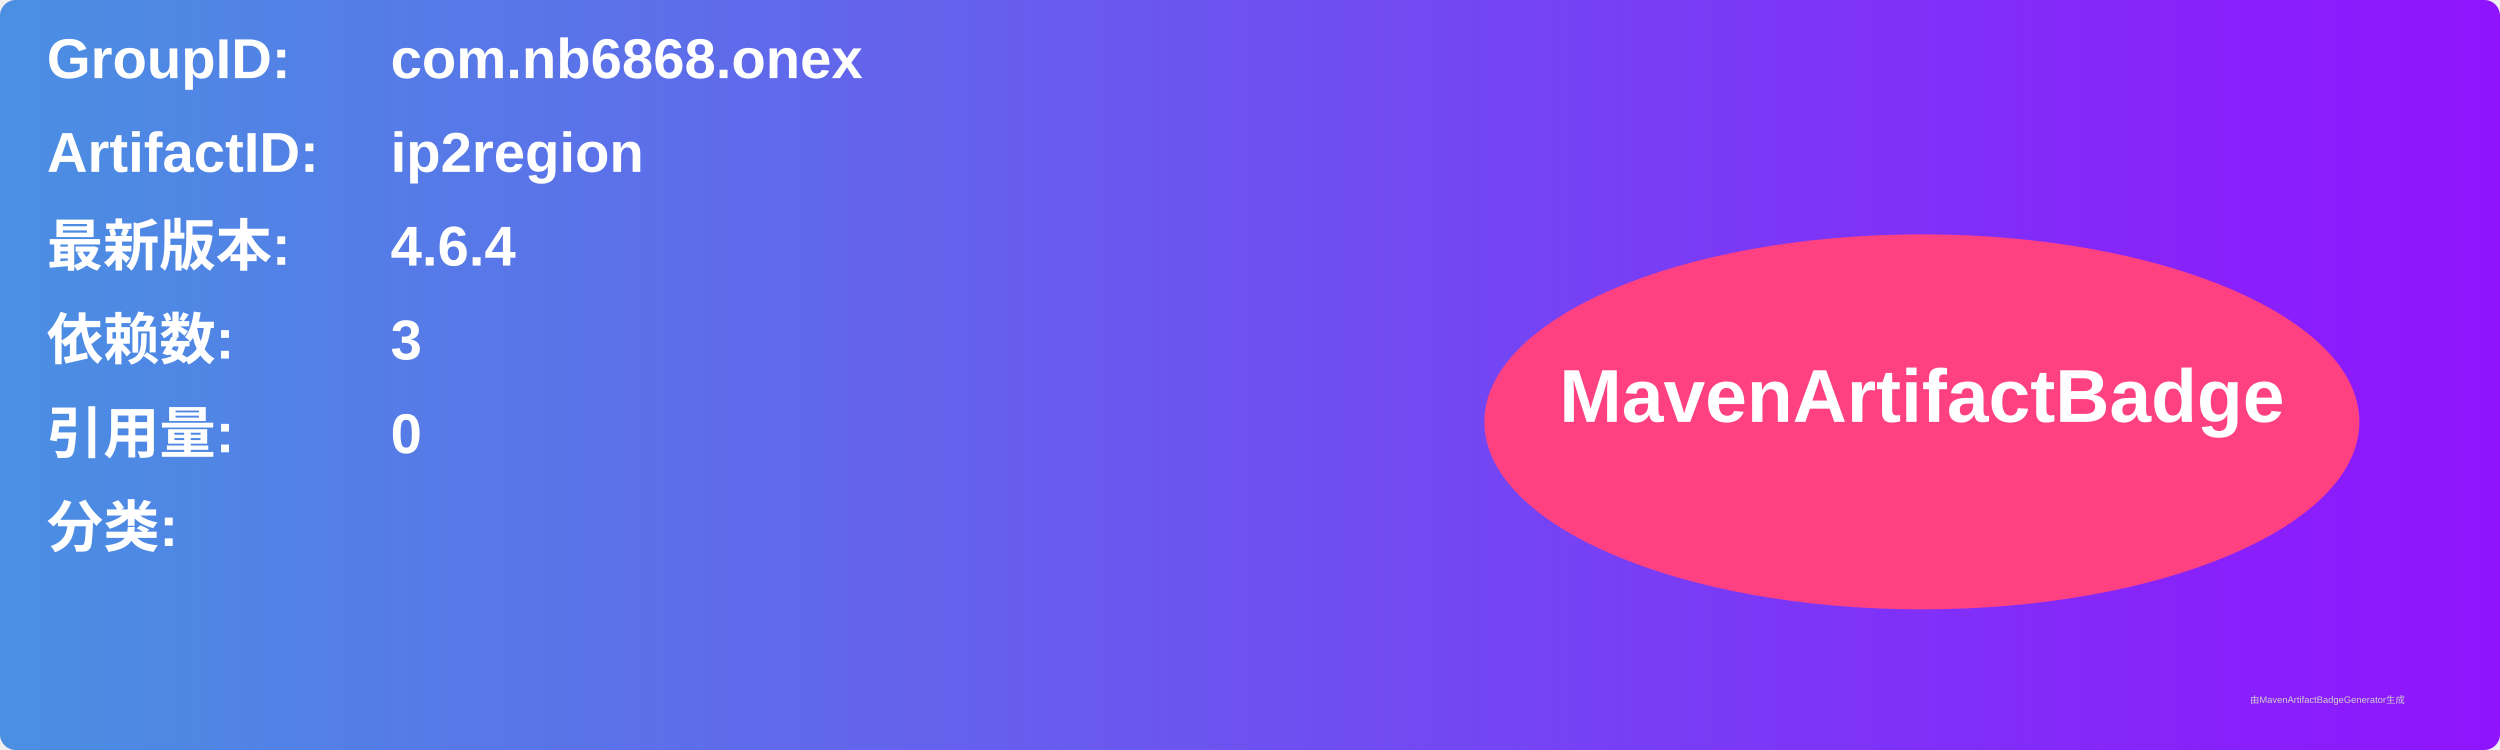
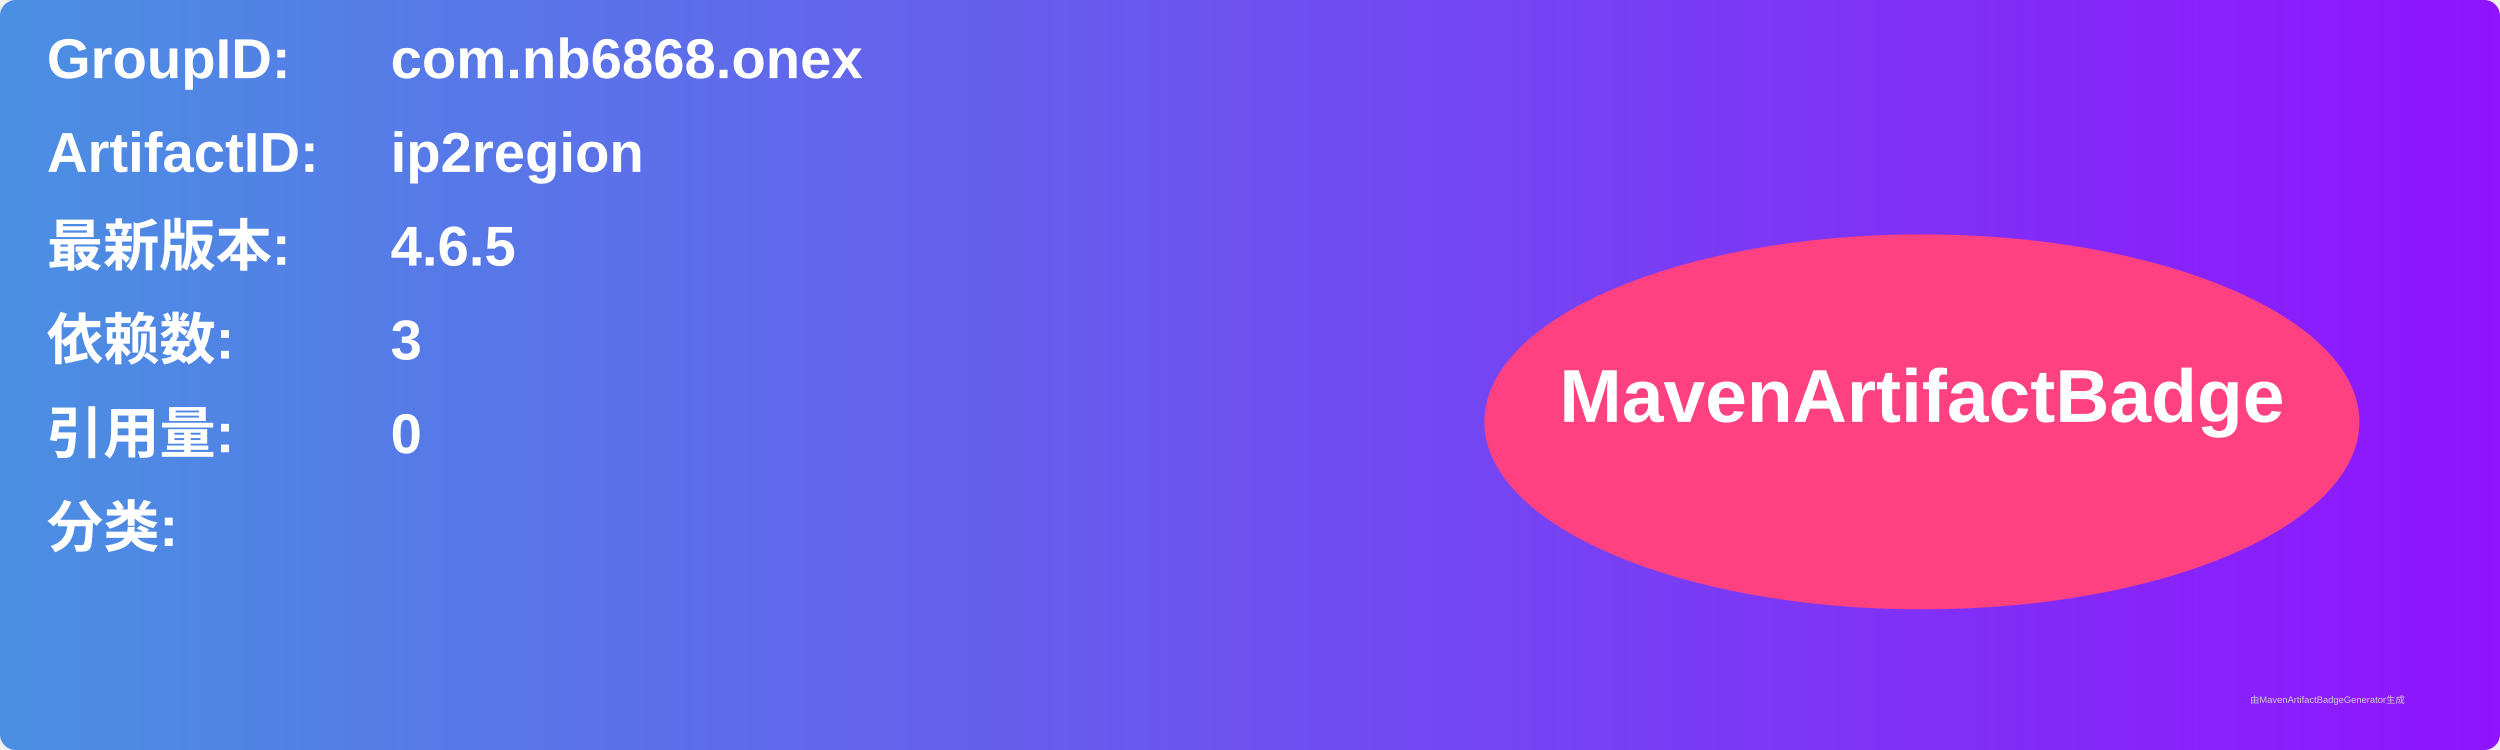
<svg xmlns="http://www.w3.org/2000/svg" width="800" height="240" viewBox="0 0 800 240">
  <linearGradient id="grad" x1="0%" y1="0%" x2="100%" y2="0%">
    <stop offset="0%" stop-color="#4a90e2" />
    <stop offset="100%" stop-color="#9013fe" />
  </linearGradient>
  <rect width="100%" height="100%" rx="5" ry="5" fill="url(#grad)" />
  <g transform="translate(15, 15)">
    <text x="0" y="10" font-family="Arial" font-size="18" fill="white" font-weight="bold" width="260">GroupID:</text>
    <text x="110" y="10" font-family="Arial" font-size="18" fill="white" font-weight="bold" width="460">com.nb6868.onex</text>
    <text x="0" y="40" font-family="Arial" font-size="18" fill="white" font-weight="bold" width="260">ArtifactID:</text>
    <text x="110" y="40" font-family="Arial" font-size="18" fill="white" font-weight="bold" width="460">ip2region</text>
    <text x="0" y="70" font-family="Arial" font-size="18" fill="white" font-weight="bold">最新版本:</text>
    <text x="110" y="70" font-family="Arial" font-size="18" fill="white" font-weight="bold">
-       <tspan font-weight="bold">4.6.4</tspan>
+       <tspan font-weight="bold">4.6.5</tspan>
    </text>
    <text x="0" y="100" font-family="Arial" font-size="18" fill="white" font-weight="bold">依赖数: </text>
    <text x="110" y="100" font-family="Arial" font-size="18" fill="white">
      <tspan font-weight="bold">3</tspan>
    </text>
    <text x="0" y="130" font-family="Arial" font-size="18" fill="white" font-weight="bold">引用量: </text>
    <text x="110" y="130" font-family="Arial" font-size="18" fill="white">
      <tspan font-weight="bold">0</tspan>
    </text>
    <text x="0" y="160" font-family="Arial" font-size="18" fill="white" font-weight="bold">分类:</text>
    <text x="10" y="190" font-family="Arial" font-size="10" fill="white">
      <tspan font-weight="bold" />
    </text>
    <ellipse cx="600" cy="120" rx="140" ry="60" fill="#ff4081" />
    <text x="600" y="120" text-anchor="middle" font-family="Arial" font-size="24" fill="white" font-weight="bold">MavenArtifactBadge</text>
  </g>
  <text x="720" y="225" font-family="Arial" font-size="3" fill="#d0d0d0">由MavenArtifactBadgeGenerator生成</text>
</svg>
